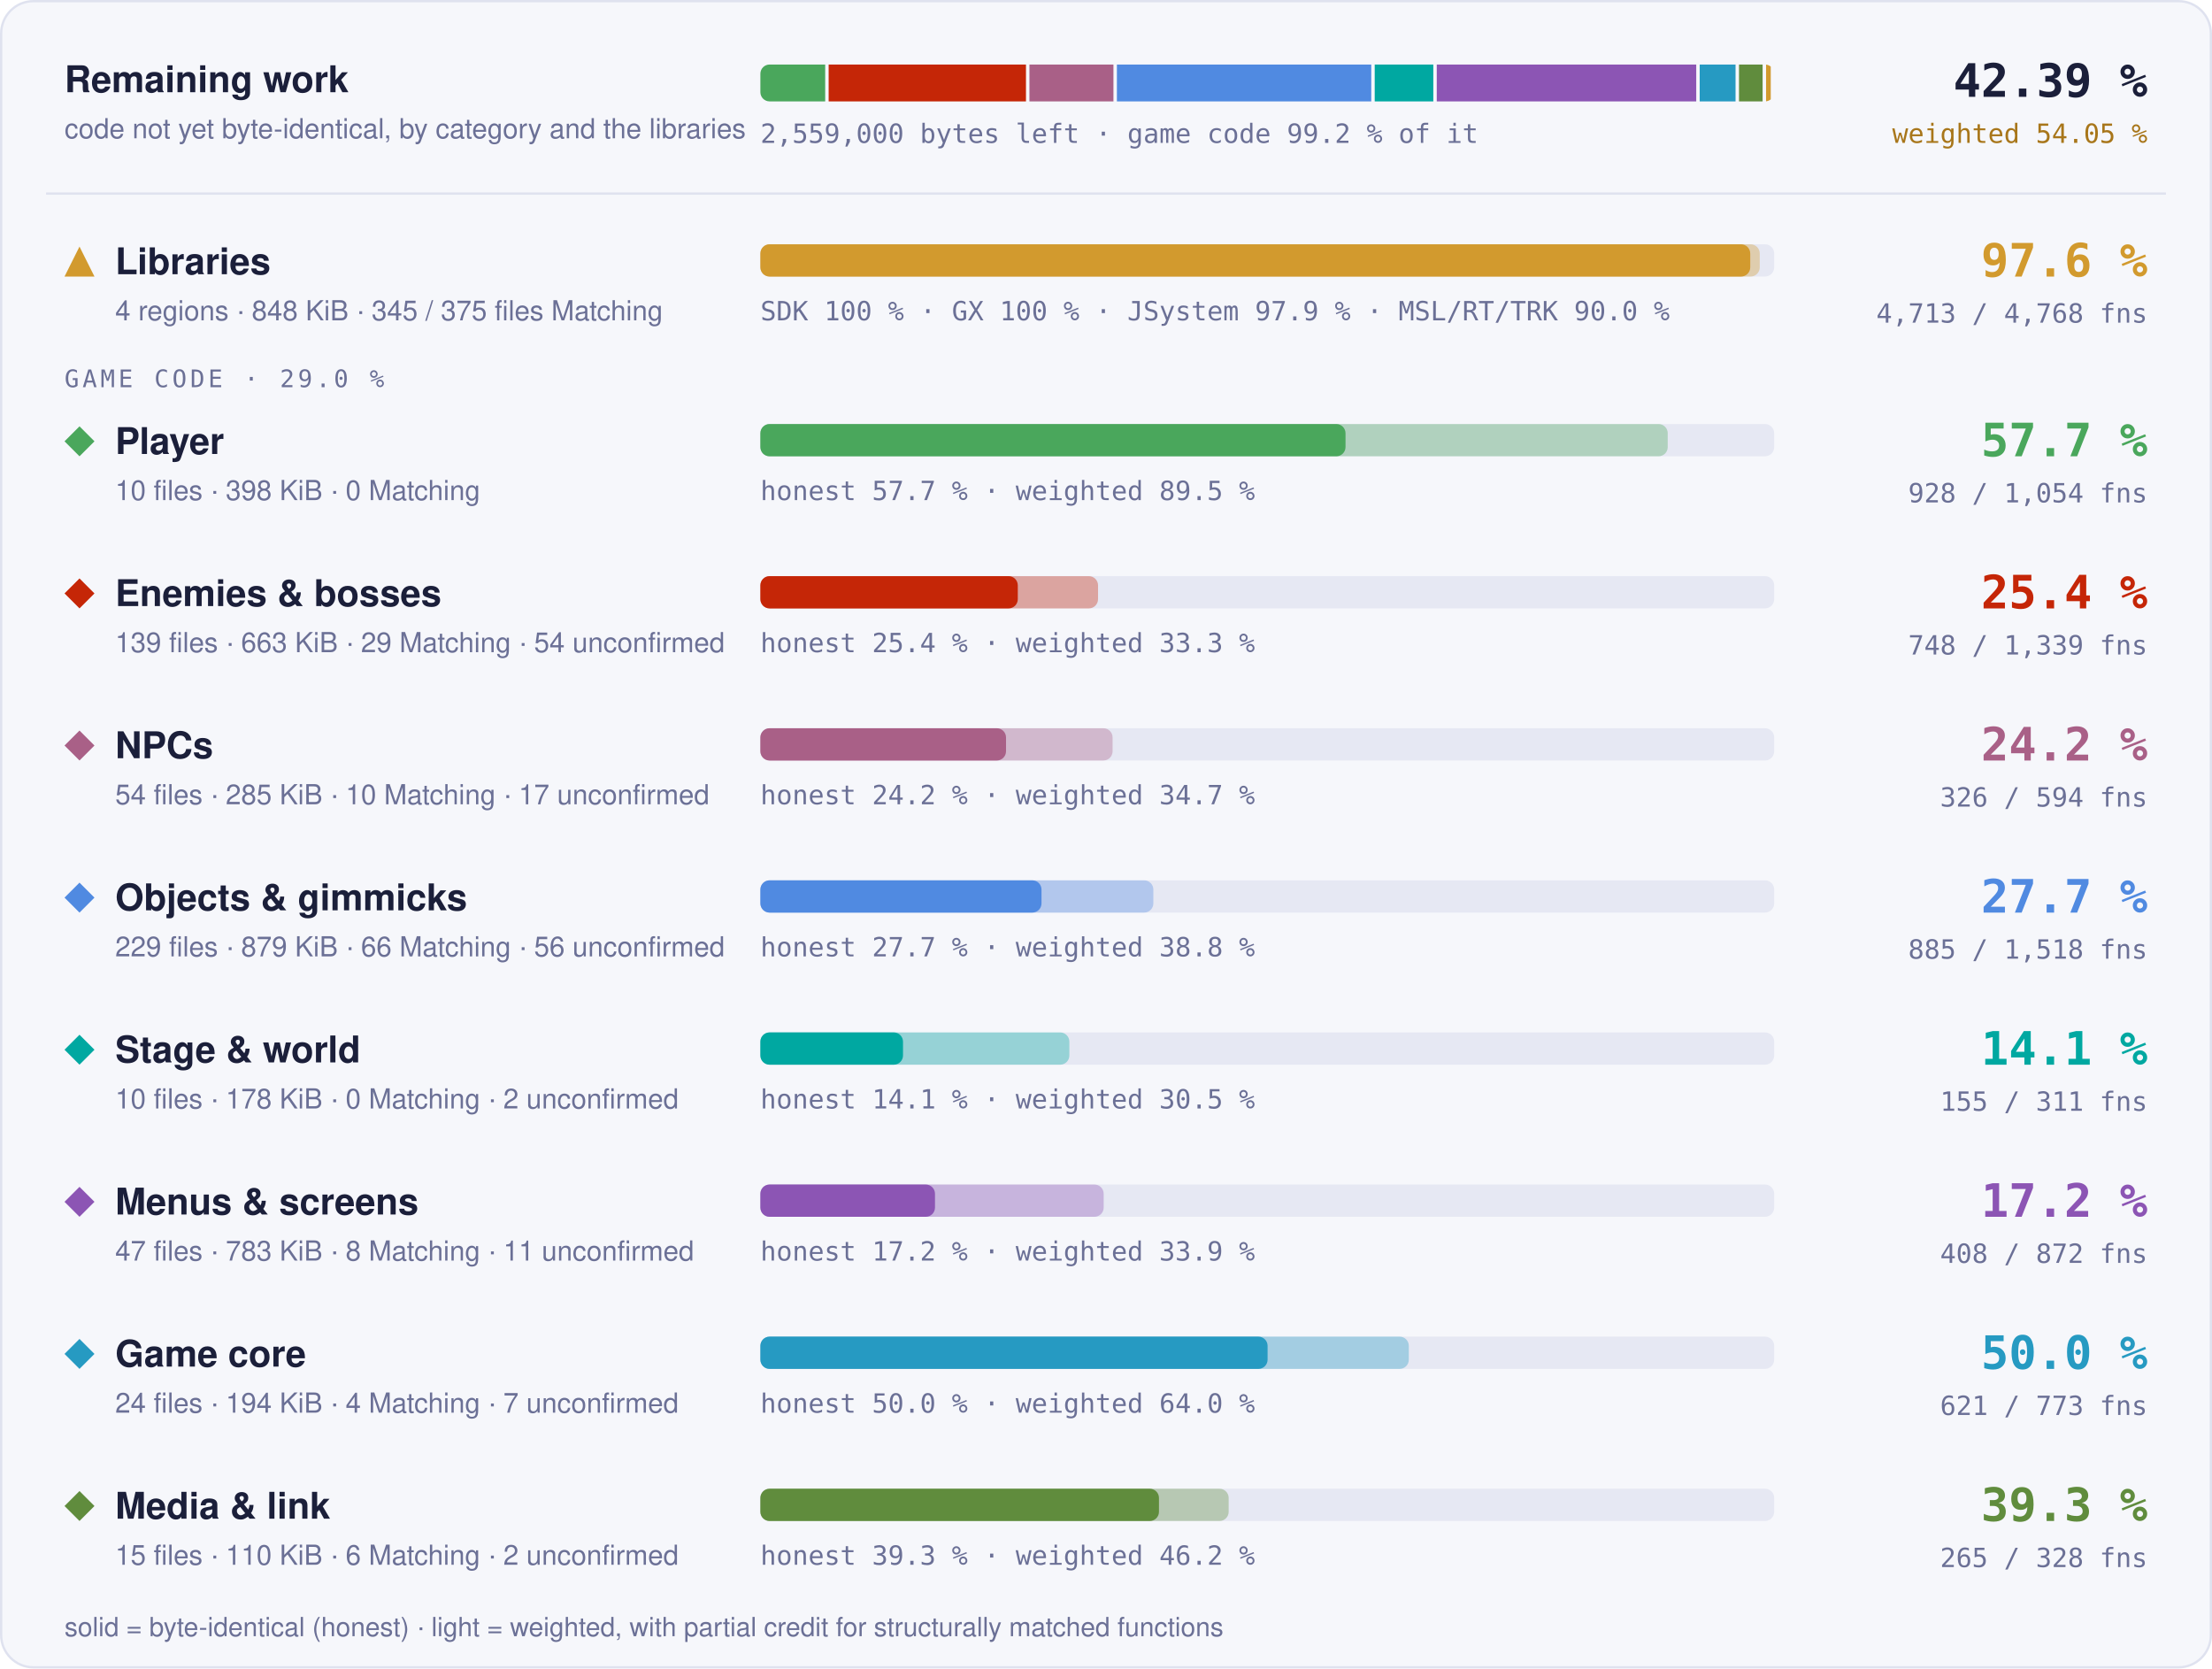
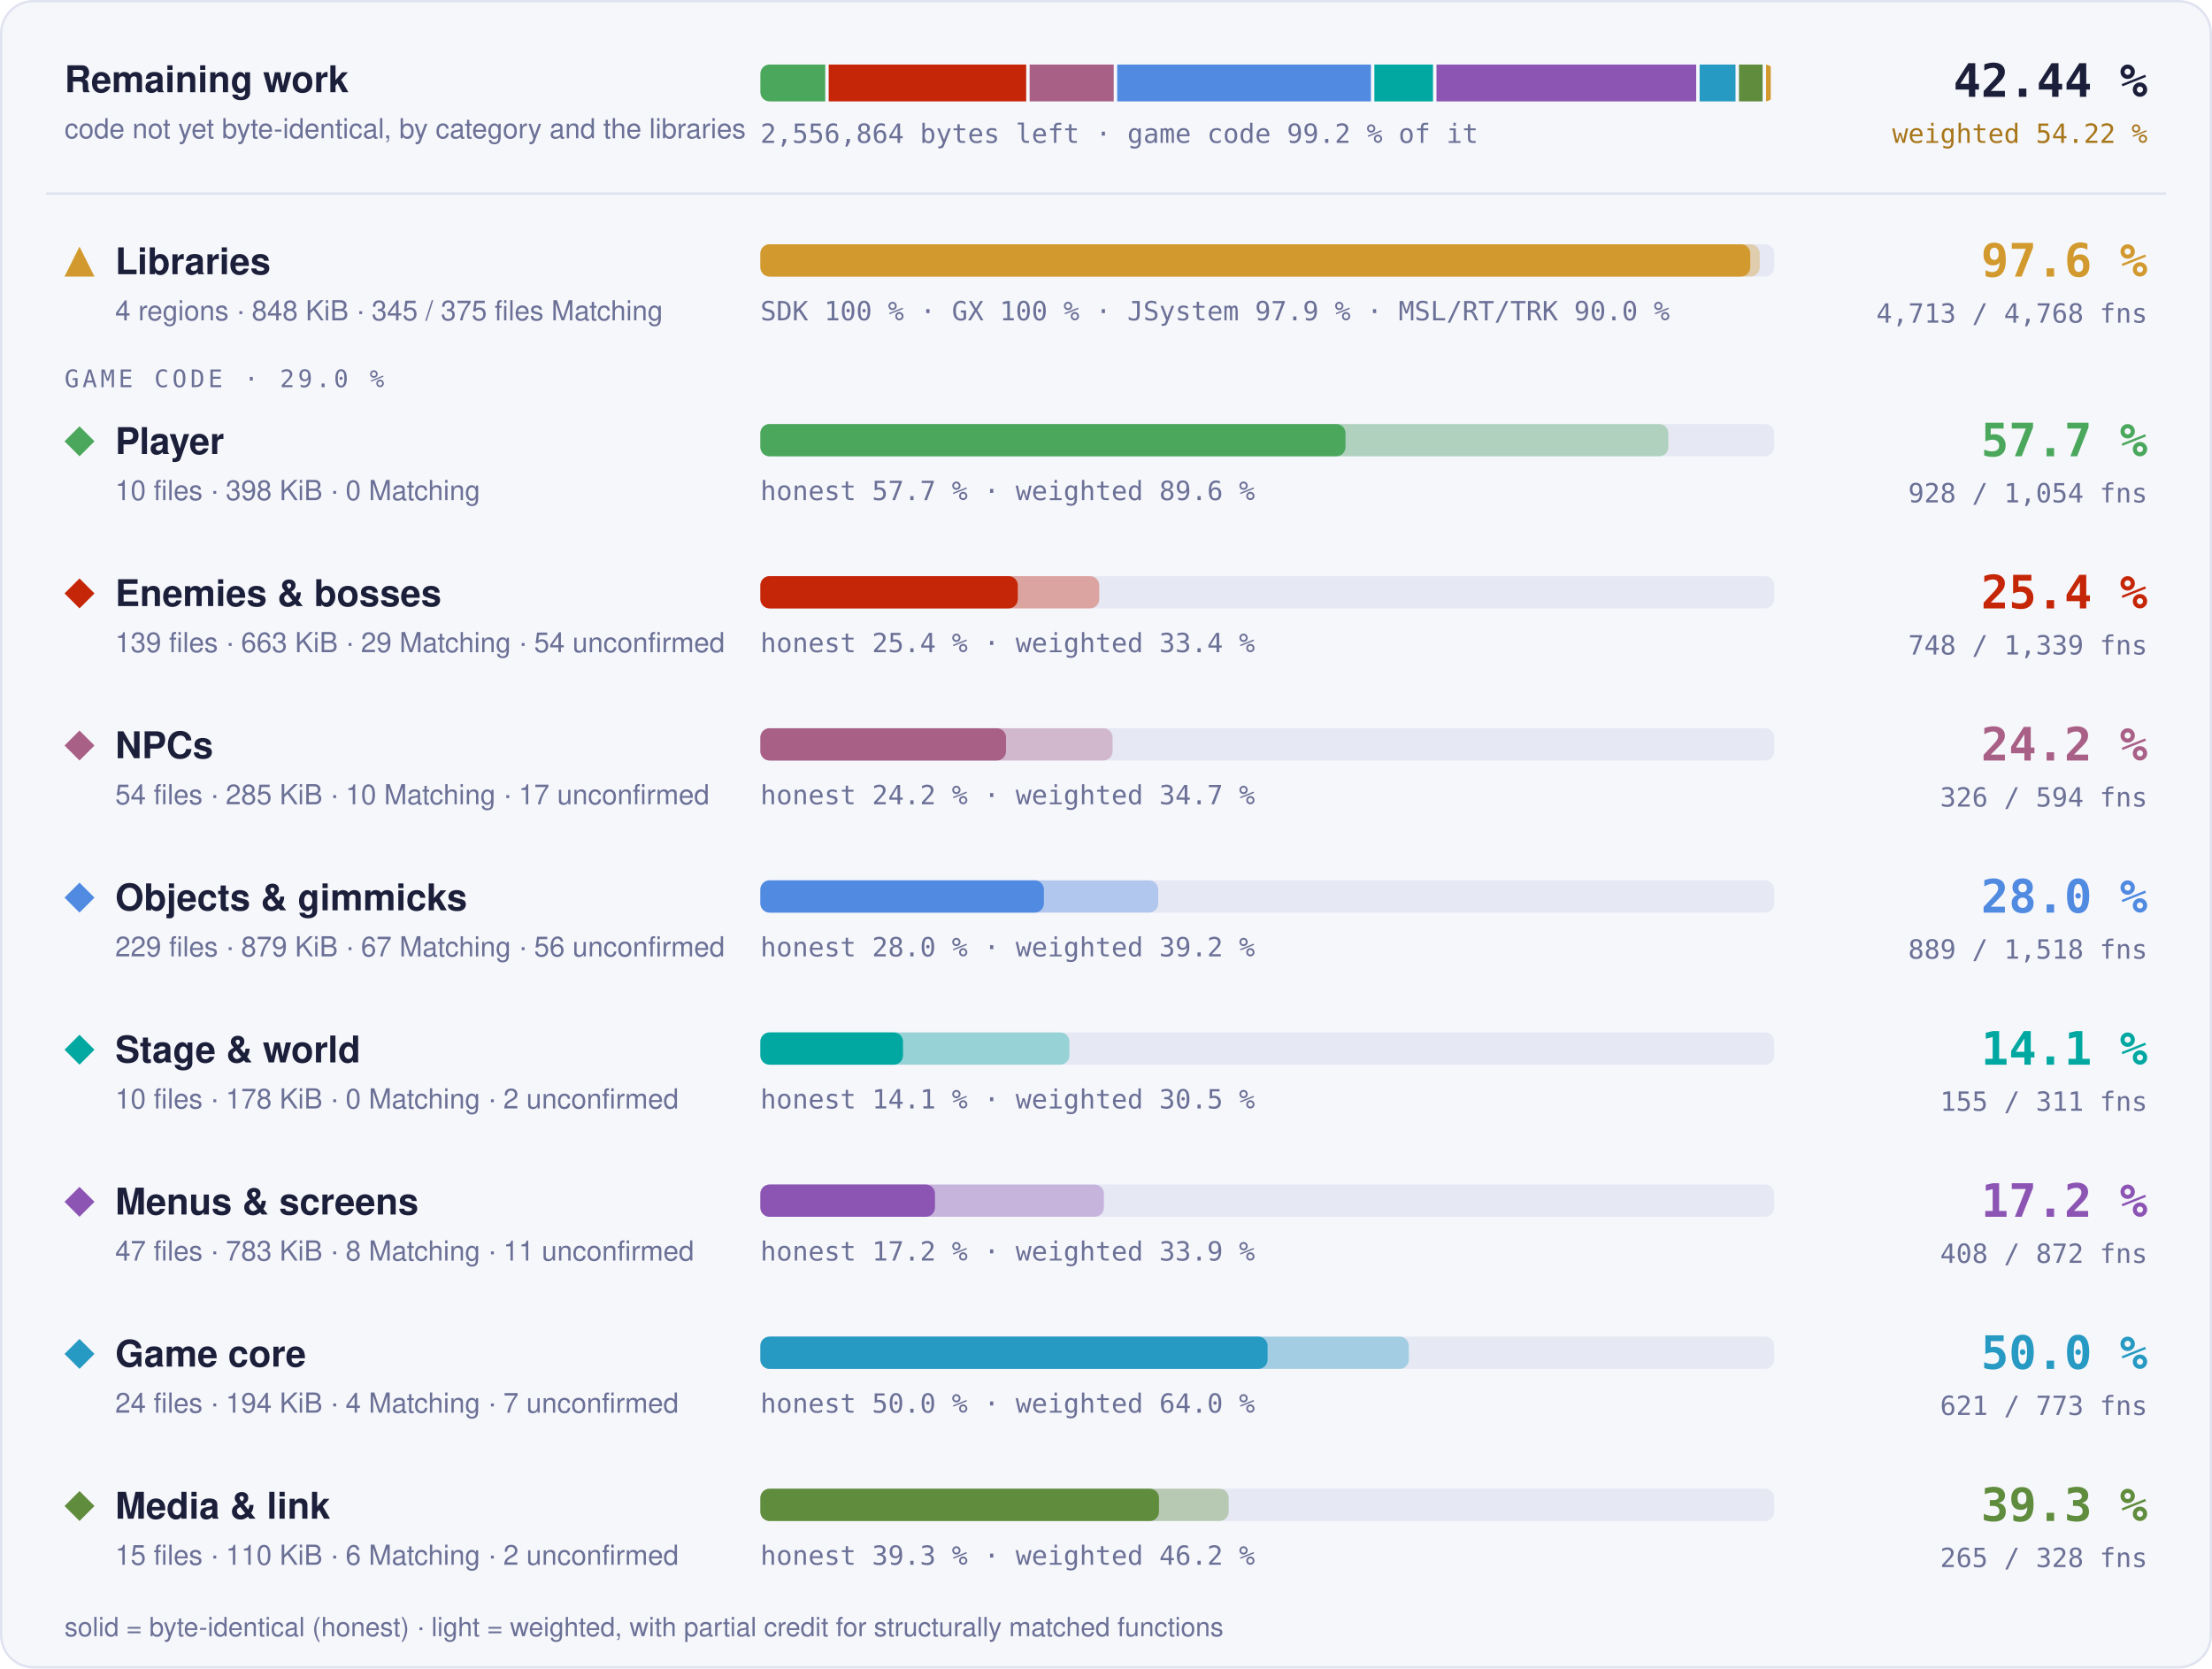
- <svg xmlns="http://www.w3.org/2000/svg" width="960" height="724" viewBox="0 0 960 724" role="img" aria-label="Progress overview: Libraries 97.6 % of code, 4713 of 4768 functions; Player 57.7 % of code, 928 of 1054 functions; Enemies &amp; bosses 25.4 % of code, 748 of 1339 functions; NPCs 24.2 % of code, 326 of 594 functions; Objects &amp; gimmicks 27.7 % of code, 885 of 1518 functions; Stage &amp; world 14.1 % of code, 155 of 311 functions; Menus &amp; screens 17.2 % of code, 408 of 872 functions; Game core 50.0 % of code, 621 of 773 functions; Media &amp; link 39.3 % of code, 265 of 328 functions">
+ <svg xmlns="http://www.w3.org/2000/svg" width="960" height="724" viewBox="0 0 960 724" role="img" aria-label="Progress overview: Libraries 97.6 % of code, 4713 of 4768 functions; Player 57.7 % of code, 928 of 1054 functions; Enemies &amp; bosses 25.4 % of code, 748 of 1339 functions; NPCs 24.2 % of code, 326 of 594 functions; Objects &amp; gimmicks 28.0 % of code, 889 of 1518 functions; Stage &amp; world 14.1 % of code, 155 of 311 functions; Menus &amp; screens 17.2 % of code, 408 of 872 functions; Game core 50.0 % of code, 621 of 773 functions; Media &amp; link 39.3 % of code, 265 of 328 functions">
  <style>text { font-family: -apple-system, BlinkMacSystemFont, 'Segoe UI', Helvetica, Arial, sans-serif; } .mono { font-family: ui-monospace, SFMono-Regular, 'SF Mono', Menlo, Consolas, monospace; } .grow { transform-box: fill-box; transform-origin: 0 50%; animation: grow 1.4s cubic-bezier(.2,.8,.2,1) both; } @keyframes grow { from { transform: scaleX(0); } } @media (prefers-reduced-motion: reduce) { * { animation: none !important; } }</style>
  <rect x="0.5" y="0.5" width="959" height="723" rx="14" fill="#f6f7fb" stroke="#dfe2ef" />
  <text x="28" y="40" font-size="16" font-weight="700" fill="#1b1f3a">Remaining work</text>
  <text x="28" y="60" font-size="12" fill="#6b7096">code not yet byte-identical, by category and the libraries</text>
  <clipPath id="rw">
    <rect x="330" y="28" width="440" height="16" rx="4" />
  </clipPath>
  <g clip-path="url(#rw)">
-     <rect class="grow" x="330.00" y="28" width="28.13" height="16" fill="#4aa75c" />
-     <rect class="grow" x="359.63" y="28" width="85.64" height="16" fill="#c52607" />
-     <rect class="grow" x="446.77" y="28" width="36.46" height="16" fill="#a96087" />
-     <rect class="grow" x="484.73" y="28" width="110.39" height="16" fill="#508ae1" />
-     <rect class="grow" x="596.62" y="28" width="25.43" height="16" fill="#00a8a1" />
-     <rect class="grow" x="623.55" y="28" width="112.61" height="16" fill="#8c55b4" />
-     <rect class="grow" x="737.66" y="28" width="15.56" height="16" fill="#269ac2" />
-     <rect class="grow" x="754.72" y="28" width="10.25" height="16" fill="#608c3d" />
+     <rect class="grow" x="330.00" y="28" width="28.15" height="16" fill="#4aa75c" />
+     <rect class="grow" x="359.65" y="28" width="85.71" height="16" fill="#c52607" />
+     <rect class="grow" x="446.86" y="28" width="36.49" height="16" fill="#a96087" />
+     <rect class="grow" x="484.86" y="28" width="110.12" height="16" fill="#508ae1" />
+     <rect class="grow" x="596.47" y="28" width="25.45" height="16" fill="#00a8a1" />
+     <rect class="grow" x="623.43" y="28" width="112.71" height="16" fill="#8c55b4" />
+     <rect class="grow" x="737.63" y="28" width="15.58" height="16" fill="#269ac2" />
+     <rect class="grow" x="754.71" y="28" width="10.26" height="16" fill="#608c3d" />
    <rect class="grow" x="766.47" y="28" width="2.03" height="16" fill="#d29a2e" />
  </g>
-   <text x="330" y="62" class="mono" font-size="11.5" fill="#6b7096">2,559,000 bytes left · game code 99.2 % of it</text>
-   <text x="932" y="42" text-anchor="end" class="mono" font-size="20" font-weight="700" fill="#1b1f3a">42.39 %</text>
-   <text x="932" y="62" text-anchor="end" class="mono" font-size="11.5" fill="#a8761a">weighted 54.05 %</text>
+   <text x="330" y="62" class="mono" font-size="11.5" fill="#6b7096">2,556,864 bytes left · game code 99.2 % of it</text>
+   <text x="932" y="42" text-anchor="end" class="mono" font-size="20" font-weight="700" fill="#1b1f3a">42.44 %</text>
+   <text x="932" y="62" text-anchor="end" class="mono" font-size="11.5" fill="#a8761a">weighted 54.22 %</text>
  <line x1="20" x2="940" y1="84" y2="84" stroke="#dfe2ef" />
  <g fill="#d29a2e">
    <path d="M34.5 107L41 120L28 120Z" />
  </g>
  <text x="50" y="119" font-size="16" font-weight="700" fill="#1b1f3a">Libraries</text>
  <text x="50" y="139" font-size="12" fill="#6b7096">4 regions · 848 KiB · 345 / 375 files Matching</text>
  <rect x="330" y="106" width="440" height="14" rx="4" fill="#e6e8f3" />
  <rect class="grow" style="animation-delay:0.0s" x="330" y="106" width="433.73" height="14" rx="4" fill="#d29a2e" fill-opacity="0.35" />
  <rect class="grow" style="animation-delay:0.0s" x="330" y="106" width="429.60" height="14" rx="4" fill="#d29a2e" />
  <text x="330" y="139" class="mono" font-size="11.5" fill="#6b7096">SDK 100 % · GX 100 % · JSystem 97.9 % · MSL/RT/TRK 90.0 %</text>
  <text x="932" y="120" text-anchor="end" class="mono" font-size="20" font-weight="700" fill="#d29a2e">97.6 %</text>
  <text x="932" y="140" text-anchor="end" class="mono" font-size="11.5" fill="#6b7096">4,713 / 4,768 fns</text>
  <text x="28" y="168" class="mono" font-size="10.5" letter-spacing="0.14em" fill="#6b7096">GAME CODE · 29.0 %</text>
  <g fill="#4aa75c">
    <path d="M34.5 185L41 191.5L34.5 198L28 191.5Z" />
  </g>
  <text x="50" y="197" font-size="16" font-weight="700" fill="#1b1f3a">Player</text>
  <text x="50" y="217" font-size="12" fill="#6b7096">10 files · 398 KiB · 0 Matching</text>
  <rect x="330" y="184" width="440" height="14" rx="4" fill="#e6e8f3" />
-   <rect class="grow" style="animation-delay:0.1s" x="330" y="184" width="393.79" height="14" rx="4" fill="#4aa75c" fill-opacity="0.35" />
+   <rect class="grow" style="animation-delay:0.1s" x="330" y="184" width="394.05" height="14" rx="4" fill="#4aa75c" fill-opacity="0.35" />
  <rect class="grow" style="animation-delay:0.1s" x="330" y="184" width="253.95" height="14" rx="4" fill="#4aa75c" />
-   <text x="330" y="217" class="mono" font-size="11.5" fill="#6b7096">honest 57.7 % · weighted 89.5 %</text>
+   <text x="330" y="217" class="mono" font-size="11.5" fill="#6b7096">honest 57.7 % · weighted 89.6 %</text>
  <text x="932" y="198" text-anchor="end" class="mono" font-size="20" font-weight="700" fill="#4aa75c">57.7 %</text>
  <text x="932" y="218" text-anchor="end" class="mono" font-size="11.5" fill="#6b7096">928 / 1,054 fns</text>
  <g fill="#c52607">
    <path d="M34.5 251L41 257.5L34.5 264L28 257.5Z" />
  </g>
  <text x="50" y="263" font-size="16" font-weight="700" fill="#1b1f3a">Enemies &amp; bosses</text>
  <text x="50" y="283" font-size="12" fill="#6b7096">139 files · 663 KiB · 29 Matching · 54 unconfirmed</text>
  <rect x="330" y="250" width="440" height="14" rx="4" fill="#e6e8f3" />
-   <rect class="grow" style="animation-delay:0.2s" x="330" y="250" width="146.55" height="14" rx="4" fill="#c52607" fill-opacity="0.35" />
+   <rect class="grow" style="animation-delay:0.2s" x="330" y="250" width="147.06" height="14" rx="4" fill="#c52607" fill-opacity="0.35" />
  <rect class="grow" style="animation-delay:0.2s" x="330" y="250" width="111.72" height="14" rx="4" fill="#c52607" />
-   <text x="330" y="283" class="mono" font-size="11.5" fill="#6b7096">honest 25.4 % · weighted 33.3 %</text>
+   <text x="330" y="283" class="mono" font-size="11.5" fill="#6b7096">honest 25.4 % · weighted 33.4 %</text>
  <text x="932" y="264" text-anchor="end" class="mono" font-size="20" font-weight="700" fill="#c52607">25.4 %</text>
  <text x="932" y="284" text-anchor="end" class="mono" font-size="11.5" fill="#6b7096">748 / 1,339 fns</text>
  <g fill="#a96087">
    <path d="M34.5 317L41 323.5L34.5 330L28 323.5Z" />
  </g>
  <text x="50" y="329" font-size="16" font-weight="700" fill="#1b1f3a">NPCs</text>
  <text x="50" y="349" font-size="12" fill="#6b7096">54 files · 285 KiB · 10 Matching · 17 unconfirmed</text>
  <rect x="330" y="316" width="440" height="14" rx="4" fill="#e6e8f3" />
  <rect class="grow" style="animation-delay:0.3s" x="330" y="316" width="152.86" height="14" rx="4" fill="#a96087" fill-opacity="0.35" />
  <rect class="grow" style="animation-delay:0.3s" x="330" y="316" width="106.61" height="14" rx="4" fill="#a96087" />
  <text x="330" y="349" class="mono" font-size="11.5" fill="#6b7096">honest 24.2 % · weighted 34.7 %</text>
  <text x="932" y="330" text-anchor="end" class="mono" font-size="20" font-weight="700" fill="#a96087">24.2 %</text>
  <text x="932" y="350" text-anchor="end" class="mono" font-size="11.5" fill="#6b7096">326 / 594 fns</text>
  <g fill="#508ae1">
    <path d="M34.5 383L41 389.5L34.5 396L28 389.5Z" />
  </g>
  <text x="50" y="395" font-size="16" font-weight="700" fill="#1b1f3a">Objects &amp; gimmicks</text>
-   <text x="50" y="415" font-size="12" fill="#6b7096">229 files · 879 KiB · 66 Matching · 56 unconfirmed</text>
+   <text x="50" y="415" font-size="12" fill="#6b7096">229 files · 879 KiB · 67 Matching · 56 unconfirmed</text>
  <rect x="330" y="382" width="440" height="14" rx="4" fill="#e6e8f3" />
-   <rect class="grow" style="animation-delay:0.4s" x="330" y="382" width="170.55" height="14" rx="4" fill="#508ae1" fill-opacity="0.35" />
-   <rect class="grow" style="animation-delay:0.4s" x="330" y="382" width="122.01" height="14" rx="4" fill="#508ae1" />
-   <text x="330" y="415" class="mono" font-size="11.5" fill="#6b7096">honest 27.7 % · weighted 38.8 %</text>
-   <text x="932" y="396" text-anchor="end" class="mono" font-size="20" font-weight="700" fill="#508ae1">27.7 %</text>
-   <text x="932" y="416" text-anchor="end" class="mono" font-size="11.5" fill="#6b7096">885 / 1,518 fns</text>
+   <rect class="grow" style="animation-delay:0.4s" x="330" y="382" width="172.65" height="14" rx="4" fill="#508ae1" fill-opacity="0.35" />
+   <rect class="grow" style="animation-delay:0.4s" x="330" y="382" width="123.06" height="14" rx="4" fill="#508ae1" />
+   <text x="330" y="415" class="mono" font-size="11.5" fill="#6b7096">honest 28.0 % · weighted 39.2 %</text>
+   <text x="932" y="396" text-anchor="end" class="mono" font-size="20" font-weight="700" fill="#508ae1">28.0 %</text>
+   <text x="932" y="416" text-anchor="end" class="mono" font-size="11.5" fill="#6b7096">889 / 1,518 fns</text>
  <g fill="#00a8a1">
    <path d="M34.5 449L41 455.5L34.5 462L28 455.5Z" />
  </g>
  <text x="50" y="461" font-size="16" font-weight="700" fill="#1b1f3a">Stage &amp; world</text>
  <text x="50" y="481" font-size="12" fill="#6b7096">10 files · 178 KiB · 0 Matching · 2 unconfirmed</text>
  <rect x="330" y="448" width="440" height="14" rx="4" fill="#e6e8f3" />
  <rect class="grow" style="animation-delay:0.5s" x="330" y="448" width="134.10" height="14" rx="4" fill="#00a8a1" fill-opacity="0.35" />
  <rect class="grow" style="animation-delay:0.5s" x="330" y="448" width="61.90" height="14" rx="4" fill="#00a8a1" />
  <text x="330" y="481" class="mono" font-size="11.5" fill="#6b7096">honest 14.1 % · weighted 30.5 %</text>
  <text x="932" y="462" text-anchor="end" class="mono" font-size="20" font-weight="700" fill="#00a8a1">14.1 %</text>
  <text x="932" y="482" text-anchor="end" class="mono" font-size="11.5" fill="#6b7096">155 / 311 fns</text>
  <g fill="#8c55b4">
    <path d="M34.5 515L41 521.5L34.5 528L28 521.5Z" />
  </g>
  <text x="50" y="527" font-size="16" font-weight="700" fill="#1b1f3a">Menus &amp; screens</text>
  <text x="50" y="547" font-size="12" fill="#6b7096">47 files · 783 KiB · 8 Matching · 11 unconfirmed</text>
  <rect x="330" y="514" width="440" height="14" rx="4" fill="#e6e8f3" />
-   <rect class="grow" style="animation-delay:0.6s" x="330" y="514" width="148.99" height="14" rx="4" fill="#8c55b4" fill-opacity="0.35" />
+   <rect class="grow" style="animation-delay:0.6s" x="330" y="514" width="149.09" height="14" rx="4" fill="#8c55b4" fill-opacity="0.35" />
  <rect class="grow" style="animation-delay:0.6s" x="330" y="514" width="75.78" height="14" rx="4" fill="#8c55b4" />
  <text x="330" y="547" class="mono" font-size="11.5" fill="#6b7096">honest 17.2 % · weighted 33.9 %</text>
  <text x="932" y="528" text-anchor="end" class="mono" font-size="20" font-weight="700" fill="#8c55b4">17.2 %</text>
  <text x="932" y="548" text-anchor="end" class="mono" font-size="11.5" fill="#6b7096">408 / 872 fns</text>
  <g fill="#269ac2">
    <path d="M34.5 581L41 587.5L34.5 594L28 587.5Z" />
  </g>
  <text x="50" y="593" font-size="16" font-weight="700" fill="#1b1f3a">Game core</text>
  <text x="50" y="613" font-size="12" fill="#6b7096">24 files · 194 KiB · 4 Matching · 7 unconfirmed</text>
  <rect x="330" y="580" width="440" height="14" rx="4" fill="#e6e8f3" />
  <rect class="grow" style="animation-delay:0.7s" x="330" y="580" width="281.42" height="14" rx="4" fill="#269ac2" fill-opacity="0.35" />
  <rect class="grow" style="animation-delay:0.7s" x="330" y="580" width="220.13" height="14" rx="4" fill="#269ac2" />
  <text x="330" y="613" class="mono" font-size="11.5" fill="#6b7096">honest 50.0 % · weighted 64.0 %</text>
  <text x="932" y="594" text-anchor="end" class="mono" font-size="20" font-weight="700" fill="#269ac2">50.0 %</text>
  <text x="932" y="614" text-anchor="end" class="mono" font-size="11.5" fill="#6b7096">621 / 773 fns</text>
  <g fill="#608c3d">
    <path d="M34.5 647L41 653.5L34.5 660L28 653.5Z" />
  </g>
  <text x="50" y="659" font-size="16" font-weight="700" fill="#1b1f3a">Media &amp; link</text>
  <text x="50" y="679" font-size="12" fill="#6b7096">15 files · 110 KiB · 6 Matching · 2 unconfirmed</text>
  <rect x="330" y="646" width="440" height="14" rx="4" fill="#e6e8f3" />
  <rect class="grow" style="animation-delay:0.8s" x="330" y="646" width="203.24" height="14" rx="4" fill="#608c3d" fill-opacity="0.35" />
  <rect class="grow" style="animation-delay:0.8s" x="330" y="646" width="172.99" height="14" rx="4" fill="#608c3d" />
  <text x="330" y="679" class="mono" font-size="11.5" fill="#6b7096">honest 39.3 % · weighted 46.2 %</text>
  <text x="932" y="660" text-anchor="end" class="mono" font-size="20" font-weight="700" fill="#608c3d">39.3 %</text>
  <text x="932" y="680" text-anchor="end" class="mono" font-size="11.5" fill="#6b7096">265 / 328 fns</text>
  <text x="28" y="710" font-size="11.5" fill="#6b7096">solid = byte-identical (honest) · light = weighted, with partial credit for structurally matched functions</text>
</svg>
